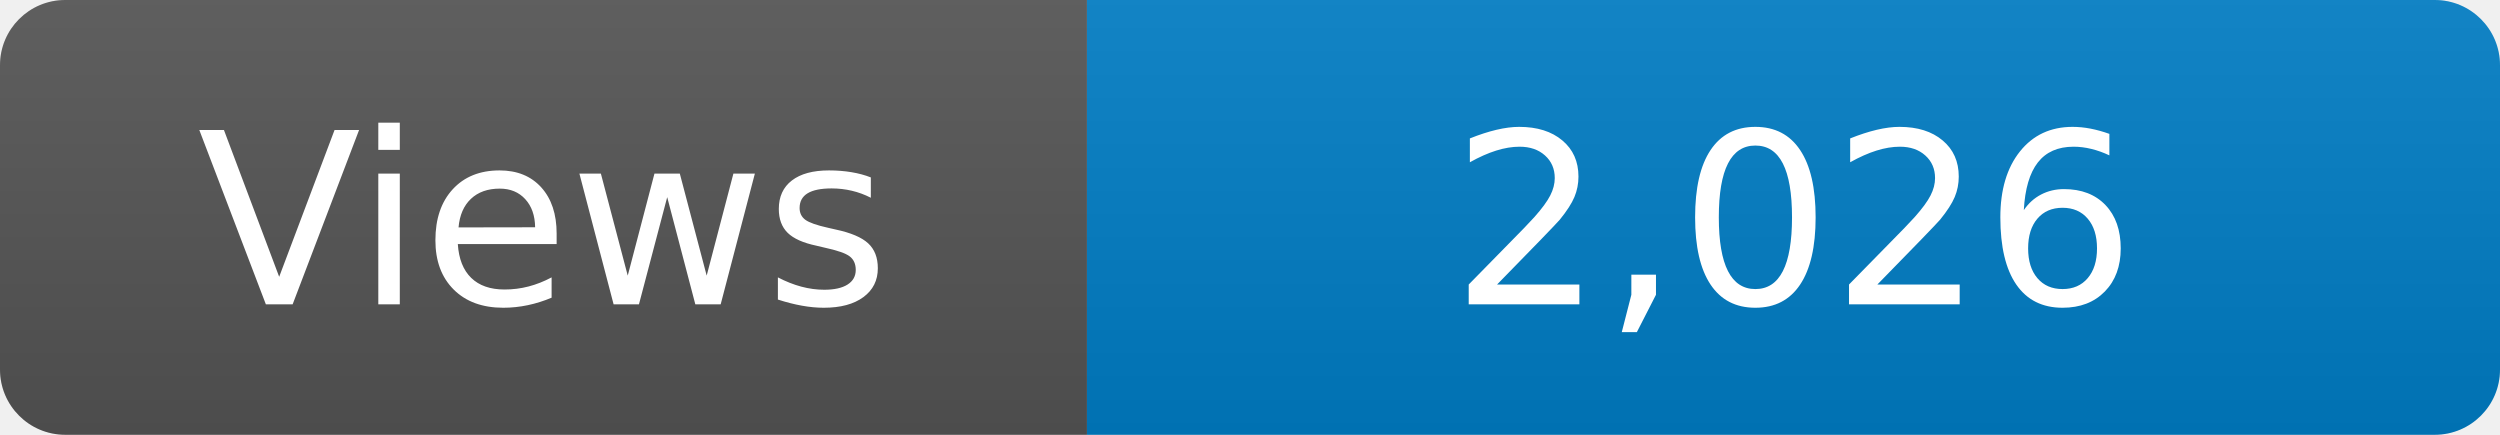
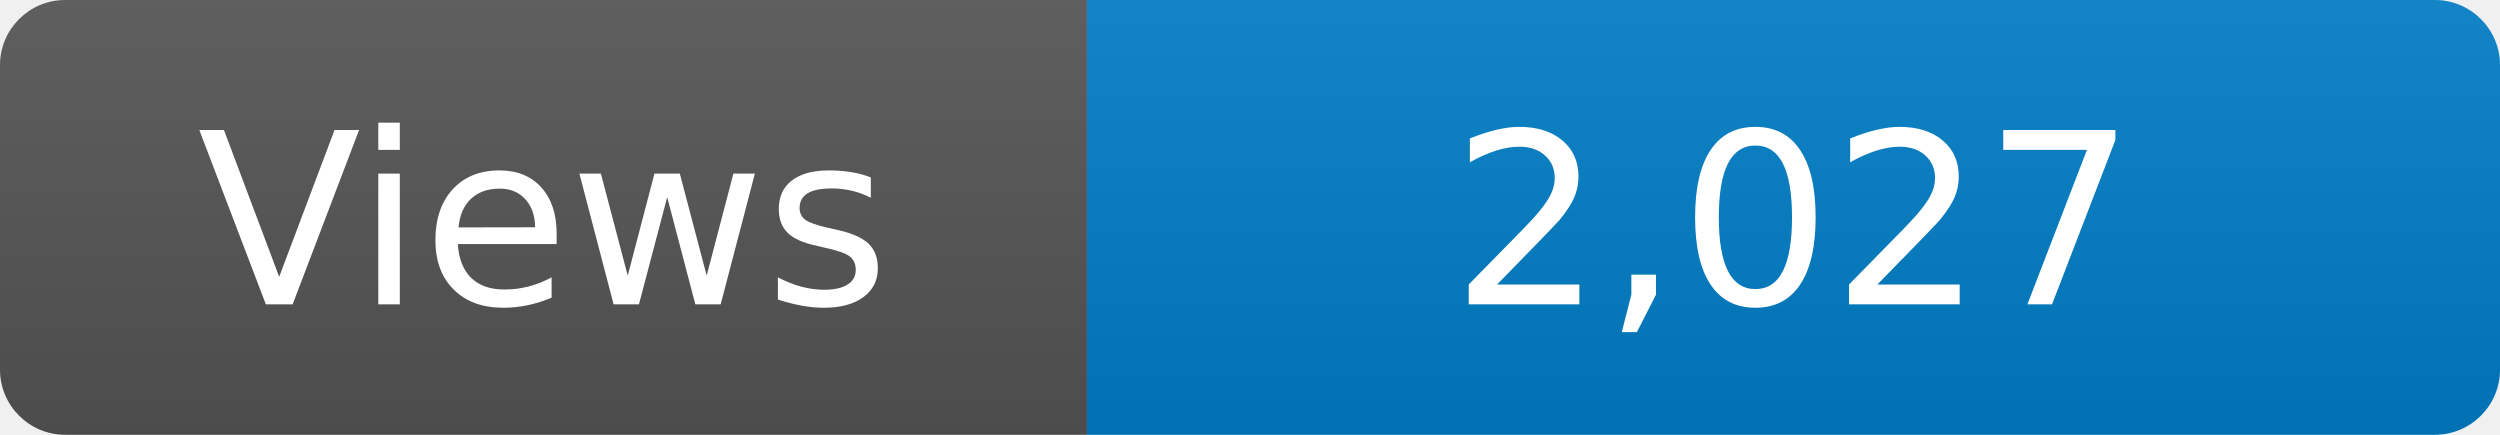
<svg xmlns="http://www.w3.org/2000/svg" width="115" height="20" role="img" aria-label="Maintained?: yes">
  <linearGradient id="s" x2="0" y2="100%">
    <stop offset="0" stop-color="#bbb" stop-opacity=".1" />
    <stop offset="1" stop-opacity=".1" />
  </linearGradient>
  <clipPath id="r">
    <rect width="115" height="20" rx="3" fill="#fff" />
  </clipPath>
  <g clip-path="url(#r)">
    <rect width="50" height="20" fill="#555" />
    <rect x="50" width="160" height="20" fill="#007ec6" />
    <rect width="115" height="20" fill="url(#s)" />
  </g>
  <g fill="#fff" text-anchor="middle" font-family="Verdana,Geneva,DejaVu Sans,sans-serif" font-size="110">
    <text x="250" y="140" transform="scale(.1)" fill="#fff">Views</text>
-     <text x="825" y="140" transform="scale(.1)" fill="#fff">2,026</text>
+     <text x="825" y="140" transform="scale(.1)" fill="#fff">2,027</text>
  </g>
</svg>
